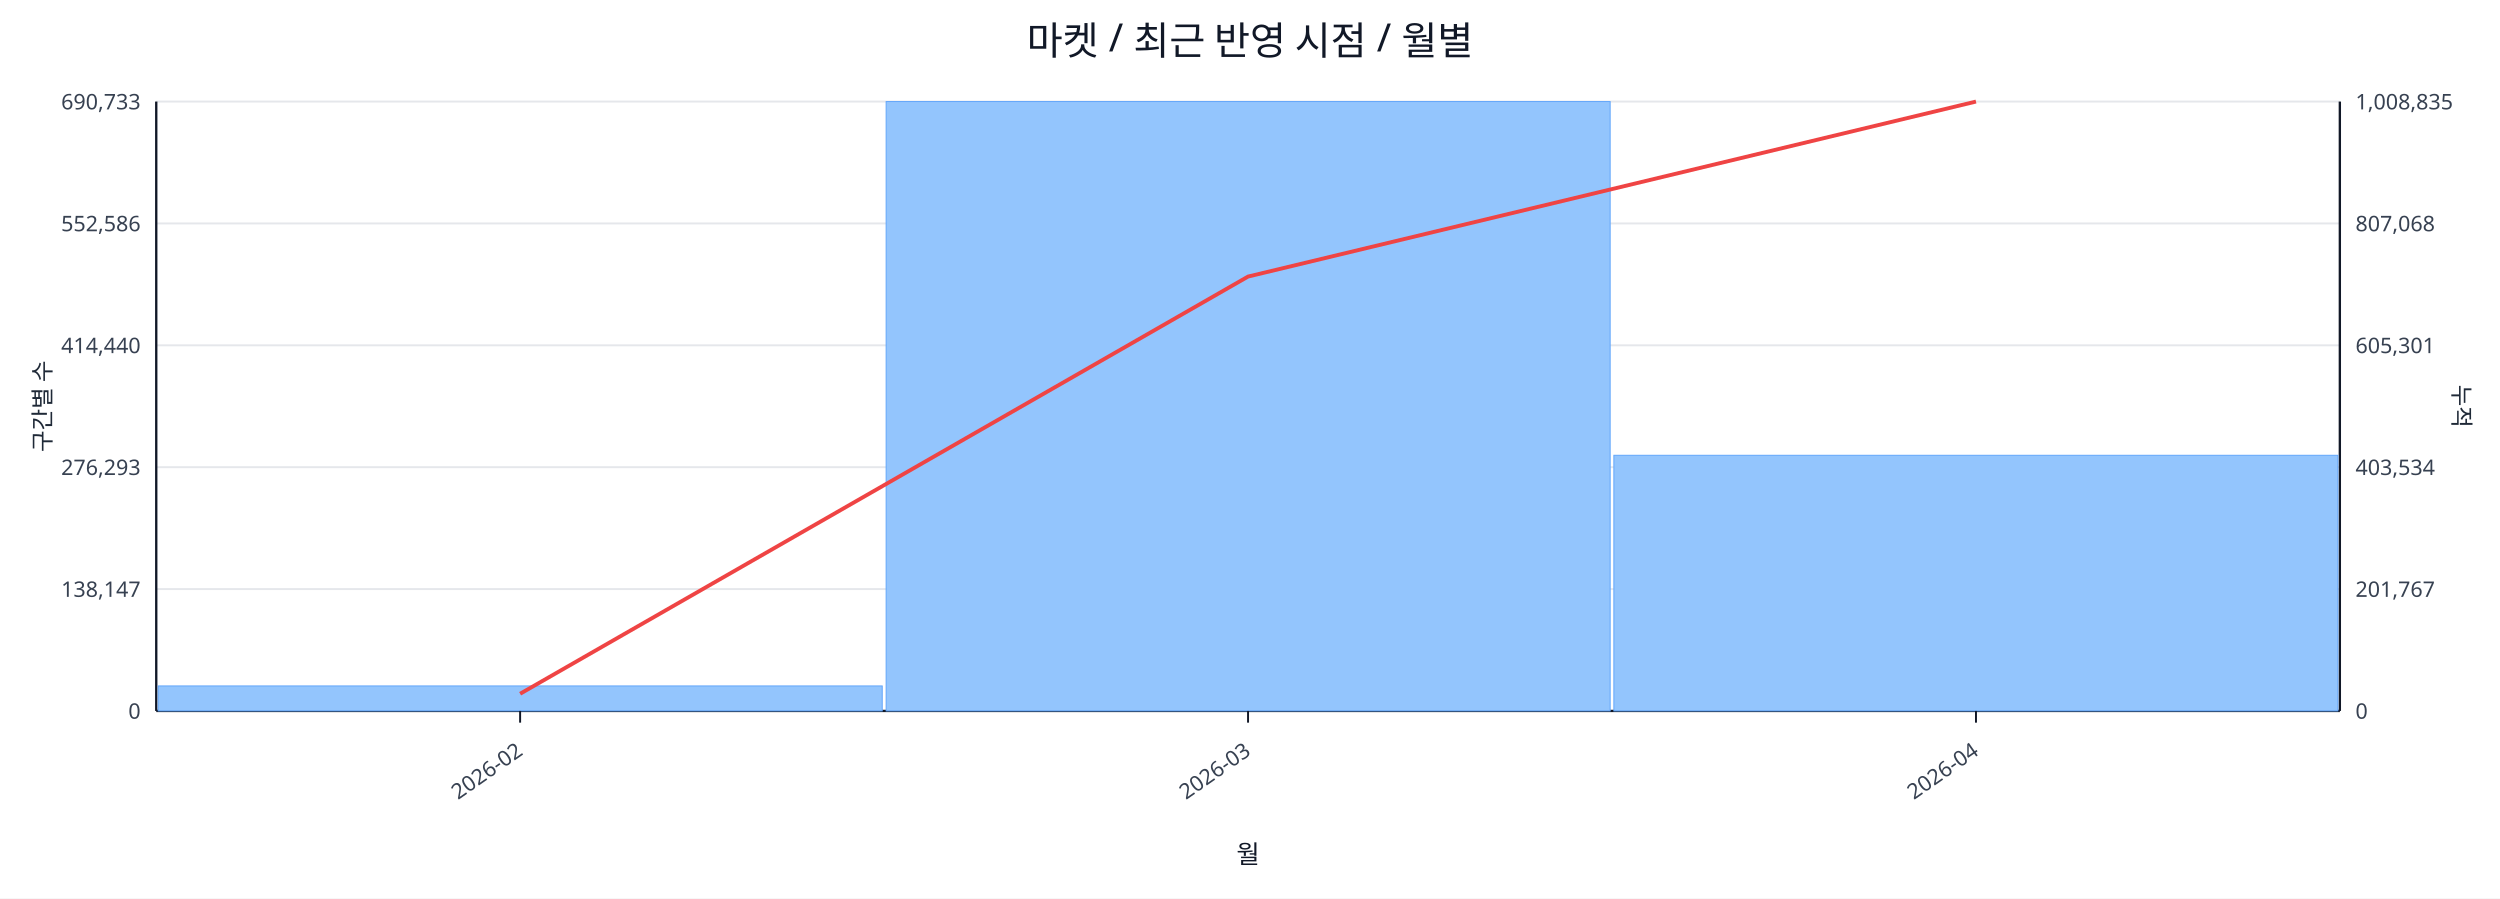
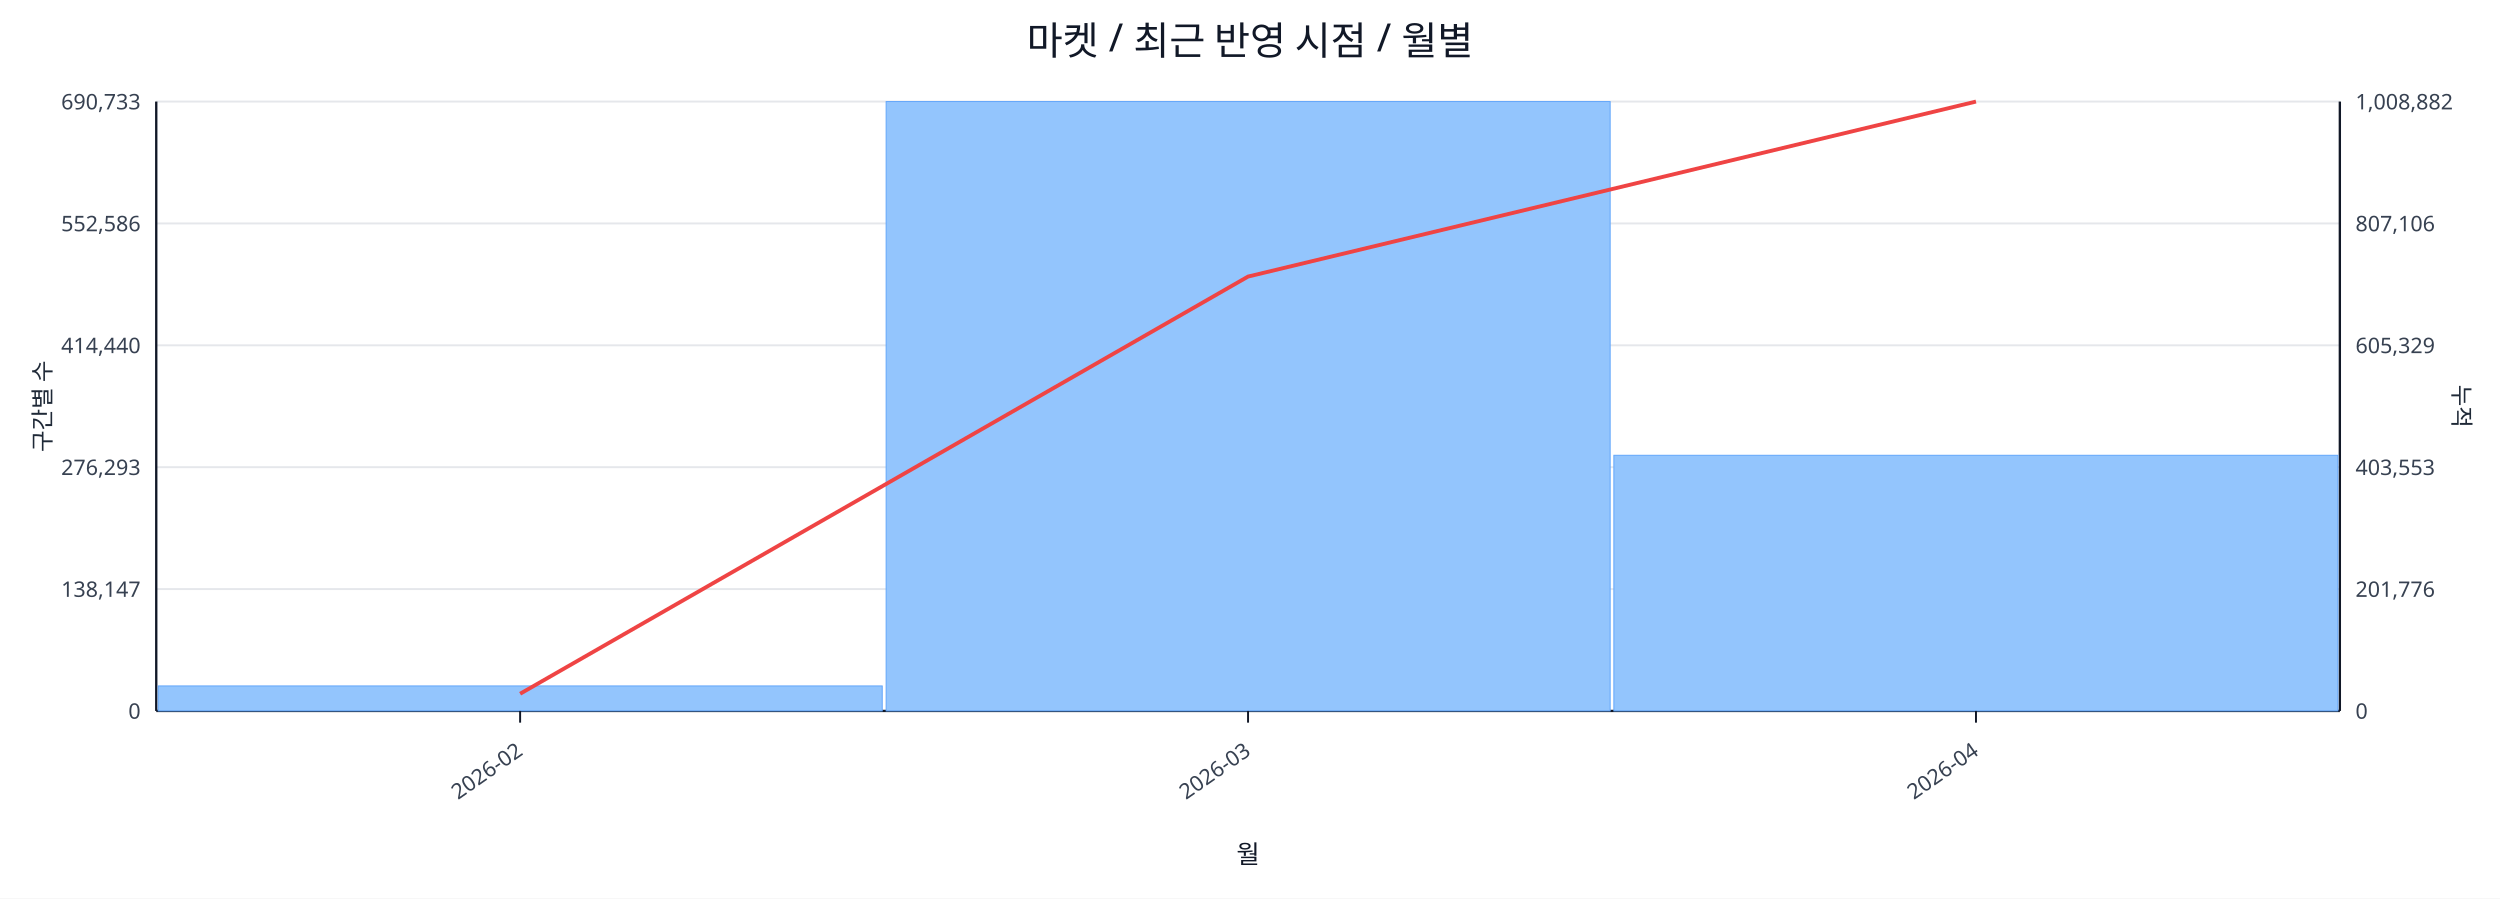
<svg xmlns="http://www.w3.org/2000/svg" width="1280" height="460" viewBox="0 0 1280 460">
  <rect x="0" y="0" width="100%" height="100%" fill="#ffffff" />
  <text x="640.0" y="28" font-size="20" text-anchor="middle" font-family="sans-serif" fill="#111827">마켓 / 최근 반영 시점 / 월별</text>
  <line x1="80.0" y1="52.0" x2="1198.0" y2="52.0" stroke="#e5e7eb" stroke-width="1" />
  <text x="72.0" y="56.0" font-size="11" text-anchor="end" font-family="sans-serif" fill="#374151">690,733</text>
-   <text x="1206.0" y="56.0" font-size="11" text-anchor="start" font-family="sans-serif" fill="#374151">1,008,835</text>
+   <text x="1206.0" y="56.0" font-size="11" text-anchor="start" font-family="sans-serif" fill="#374151">1,008,882</text>
  <line x1="80.0" y1="114.4" x2="1198.0" y2="114.4" stroke="#e5e7eb" stroke-width="1" />
  <text x="72.0" y="118.4" font-size="11" text-anchor="end" font-family="sans-serif" fill="#374151">552,586</text>
-   <text x="1206.0" y="118.4" font-size="11" text-anchor="start" font-family="sans-serif" fill="#374151">807,068</text>
+   <text x="1206.0" y="118.4" font-size="11" text-anchor="start" font-family="sans-serif" fill="#374151">807,106</text>
  <line x1="80.0" y1="176.8" x2="1198.0" y2="176.8" stroke="#e5e7eb" stroke-width="1" />
  <text x="72.0" y="180.8" font-size="11" text-anchor="end" font-family="sans-serif" fill="#374151">414,440</text>
-   <text x="1206.0" y="180.8" font-size="11" text-anchor="start" font-family="sans-serif" fill="#374151">605,301</text>
+   <text x="1206.0" y="180.8" font-size="11" text-anchor="start" font-family="sans-serif" fill="#374151">605,329</text>
  <line x1="80.0" y1="239.2" x2="1198.0" y2="239.2" stroke="#e5e7eb" stroke-width="1" />
  <text x="72.0" y="243.2" font-size="11" text-anchor="end" font-family="sans-serif" fill="#374151">276,293</text>
-   <text x="1206.0" y="243.2" font-size="11" text-anchor="start" font-family="sans-serif" fill="#374151">403,534</text>
+   <text x="1206.0" y="243.2" font-size="11" text-anchor="start" font-family="sans-serif" fill="#374151">403,553</text>
  <line x1="80.0" y1="301.6" x2="1198.0" y2="301.6" stroke="#e5e7eb" stroke-width="1" />
  <text x="72.0" y="305.6" font-size="11" text-anchor="end" font-family="sans-serif" fill="#374151">138,147</text>
-   <text x="1206.0" y="305.6" font-size="11" text-anchor="start" font-family="sans-serif" fill="#374151">201,767</text>
+   <text x="1206.0" y="305.6" font-size="11" text-anchor="start" font-family="sans-serif" fill="#374151">201,776</text>
  <line x1="80.0" y1="364.0" x2="1198.0" y2="364.0" stroke="#e5e7eb" stroke-width="1" />
  <text x="72.0" y="368.0" font-size="11" text-anchor="end" font-family="sans-serif" fill="#374151">0</text>
  <text x="1206.0" y="368.0" font-size="11" text-anchor="start" font-family="sans-serif" fill="#374151">0</text>
  <line x1="80.0" y1="364.0" x2="1198.0" y2="364.0" stroke="#111827" stroke-width="1.2" />
  <line x1="80.0" y1="52.0" x2="80.0" y2="364.0" stroke="#111827" stroke-width="1.2" />
  <line x1="1198.0" y1="52.0" x2="1198.0" y2="364.0" stroke="#111827" stroke-width="1.2" />
  <rect x="81.0" y="351.2" width="370.7" height="12.8" fill="#93c5fd" stroke="#60a5fa" stroke-width="0.5" />
  <rect x="453.7" y="52.0" width="370.7" height="312.0" fill="#93c5fd" stroke="#60a5fa" stroke-width="0.5" />
  <rect x="826.3" y="233.1" width="370.7" height="130.9" fill="#93c5fd" stroke="#60a5fa" stroke-width="0.5" />
  <polyline fill="none" stroke="#ef4444" stroke-width="2" points="266.3,355.2 639.0,141.6 1011.7,52.0" />
  <line x1="266.3" y1="364.0" x2="266.3" y2="370.0" stroke="#111827" stroke-width="1" />
  <text x="268.3" y="386.0" font-size="11" text-anchor="end" transform="rotate(-35 268.3 386.0)" font-family="sans-serif" fill="#374151">2026-02</text>
  <line x1="639.0" y1="364.0" x2="639.0" y2="370.0" stroke="#111827" stroke-width="1" />
  <text x="641.0" y="386.0" font-size="11" text-anchor="end" transform="rotate(-35 641.0 386.0)" font-family="sans-serif" fill="#374151">2026-03</text>
  <line x1="1011.7" y1="364.0" x2="1011.7" y2="370.0" stroke="#111827" stroke-width="1" />
  <text x="1013.7" y="386.0" font-size="11" text-anchor="end" transform="rotate(-35 1013.7 386.0)" font-family="sans-serif" fill="#374151">2026-04</text>
  <text x="26" y="208.0" font-size="12" transform="rotate(-90 26 208.0)" text-anchor="middle" font-family="sans-serif" fill="#1f2937">구간별 수</text>
  <text x="1256.0" y="208.0" font-size="12" transform="rotate(90 1256.0 208.0)" text-anchor="middle" font-family="sans-serif" fill="#1f2937">누적</text>
  <text x="639.0" y="442.0" font-size="13" text-anchor="middle" font-family="sans-serif" fill="#111827">월</text>
</svg>
